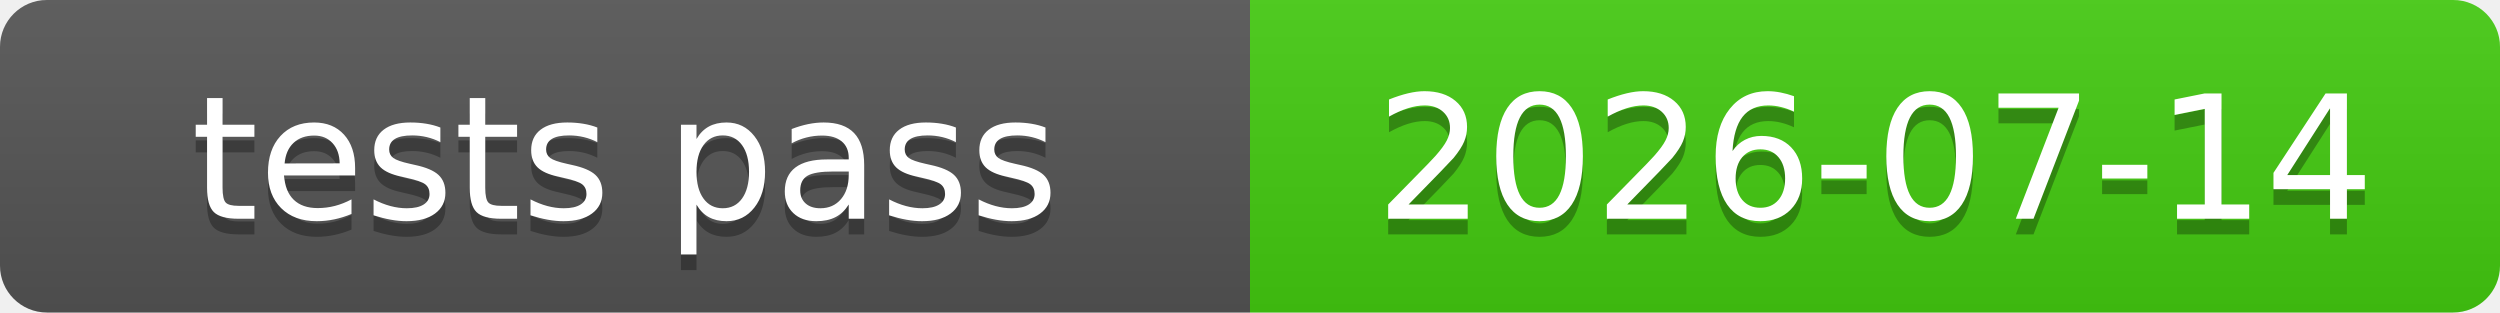
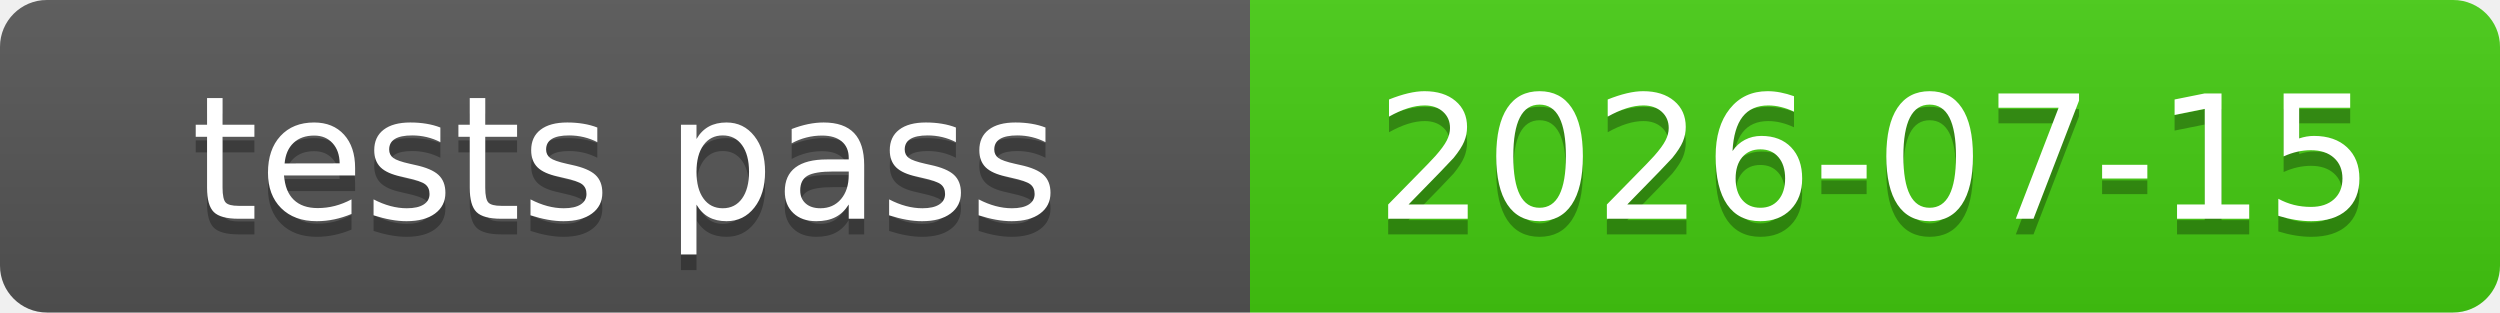
<svg xmlns="http://www.w3.org/2000/svg" xmlns:xlink="http://www.w3.org/1999/xlink" width="160" height="20" role="img">
-   <a target="_blank" xlink:href="https://github.com/symbolic-labs-pub/freedom-that-lasts/commit/af745a58e8871f9dd5f7fbdd2cc94b2decc34938">
+   <a target="_blank" xlink:href="https://github.com/symbolic-labs-pub/freedom-that-lasts/commit/c016b74bd17a37da29eb39c53ad0cef1d832bdc1">
    <linearGradient id="s" x2="0" y2="100%">
      <stop offset="0" stop-color="#bbb" stop-opacity=".1" />
      <stop offset="1" stop-opacity=".1" />
    </linearGradient>
    <clipPath id="r">
      <rect width="160" height="20" rx="3" fill="#fff" />
    </clipPath>
    <g clip-path="url(#r)">
      <rect width="80" height="20" fill="#555" />
      <rect x="80" width="80" height="20" fill="#4c1" />
      <rect width="160" height="20" fill="url(#s)" />
    </g>
    <g fill="#fff" text-anchor="middle" font-family="Verdana,Geneva,DejaVu Sans,sans-serif" text-rendering="geometricPrecision" font-size="110">
      <text aria-hidden="true" x="400.0" y="150" fill="#010101" fill-opacity=".3" transform="scale(.1)" textLength="700">tests pass</text>
      <text x="400.0" y="140" transform="scale(.1)" fill="#fff" textLength="700">tests pass</text>
-       <text aria-hidden="true" x="1200.0" y="150" fill="#010101" fill-opacity=".3" transform="scale(.1)" textLength="700">2026-07-14</text>
-       <text x="1200.0" y="140" transform="scale(.1)" fill="#fff" textLength="700">2026-07-14</text>
+       <text aria-hidden="true" x="1200.0" y="150" fill="#010101" fill-opacity=".3" transform="scale(.1)" textLength="700">2026-07-15</text>
+       <text x="1200.0" y="140" transform="scale(.1)" fill="#fff" textLength="700">2026-07-15</text>
    </g>
  </a>
</svg>
